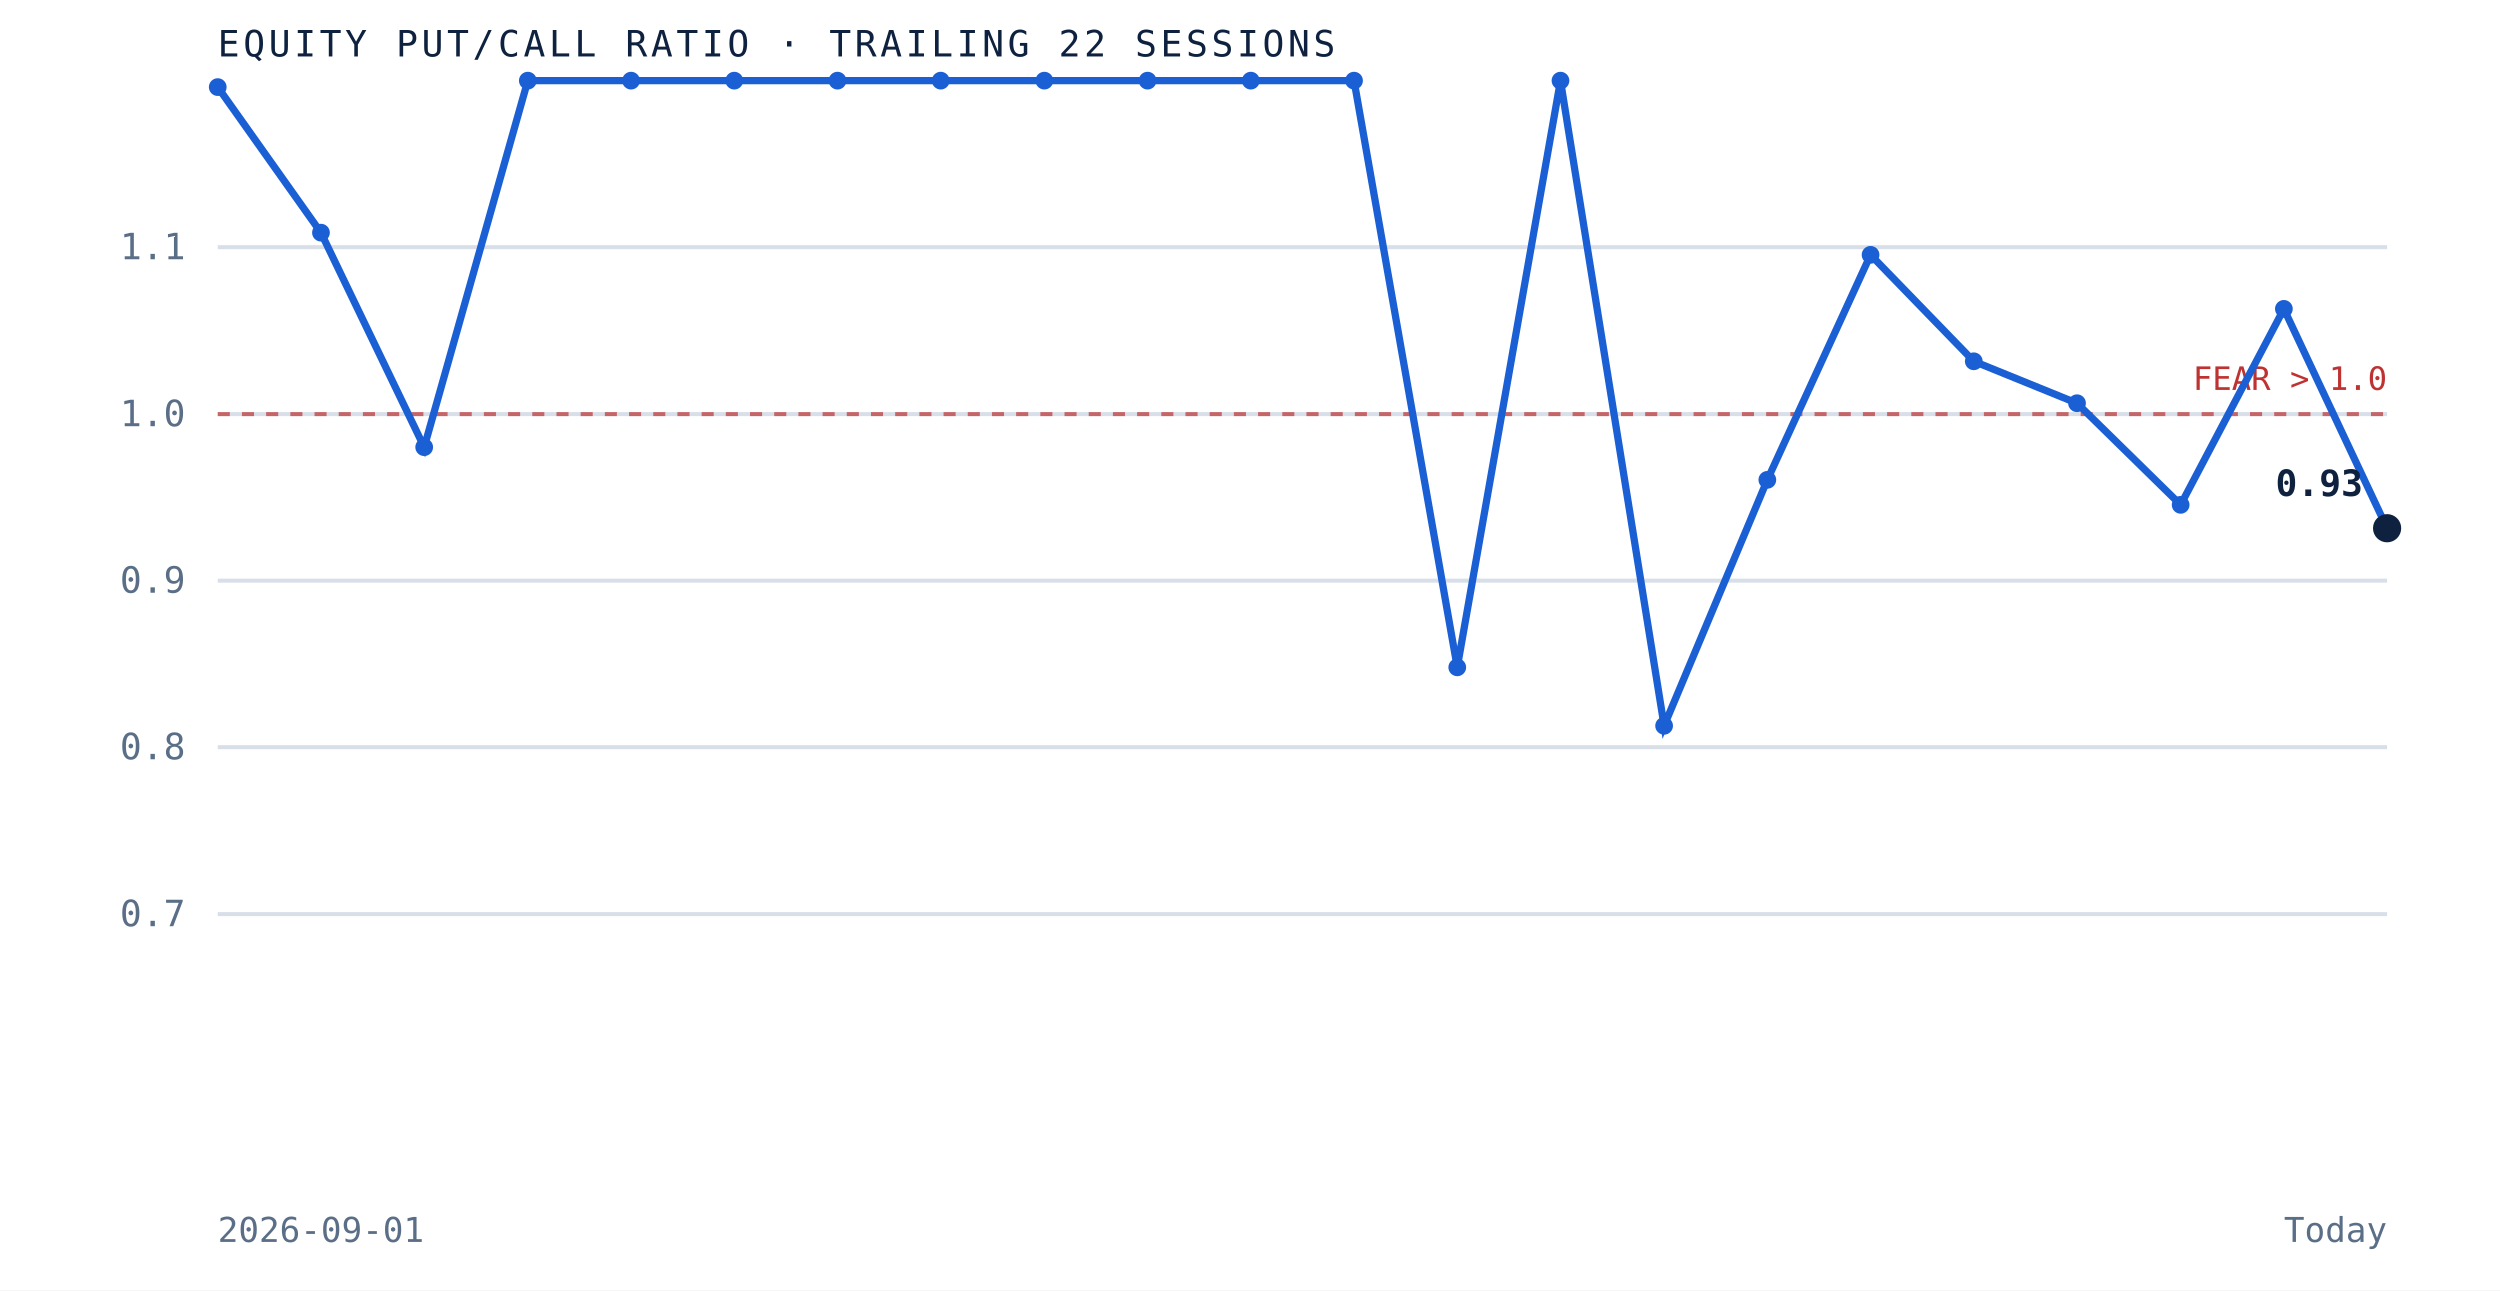
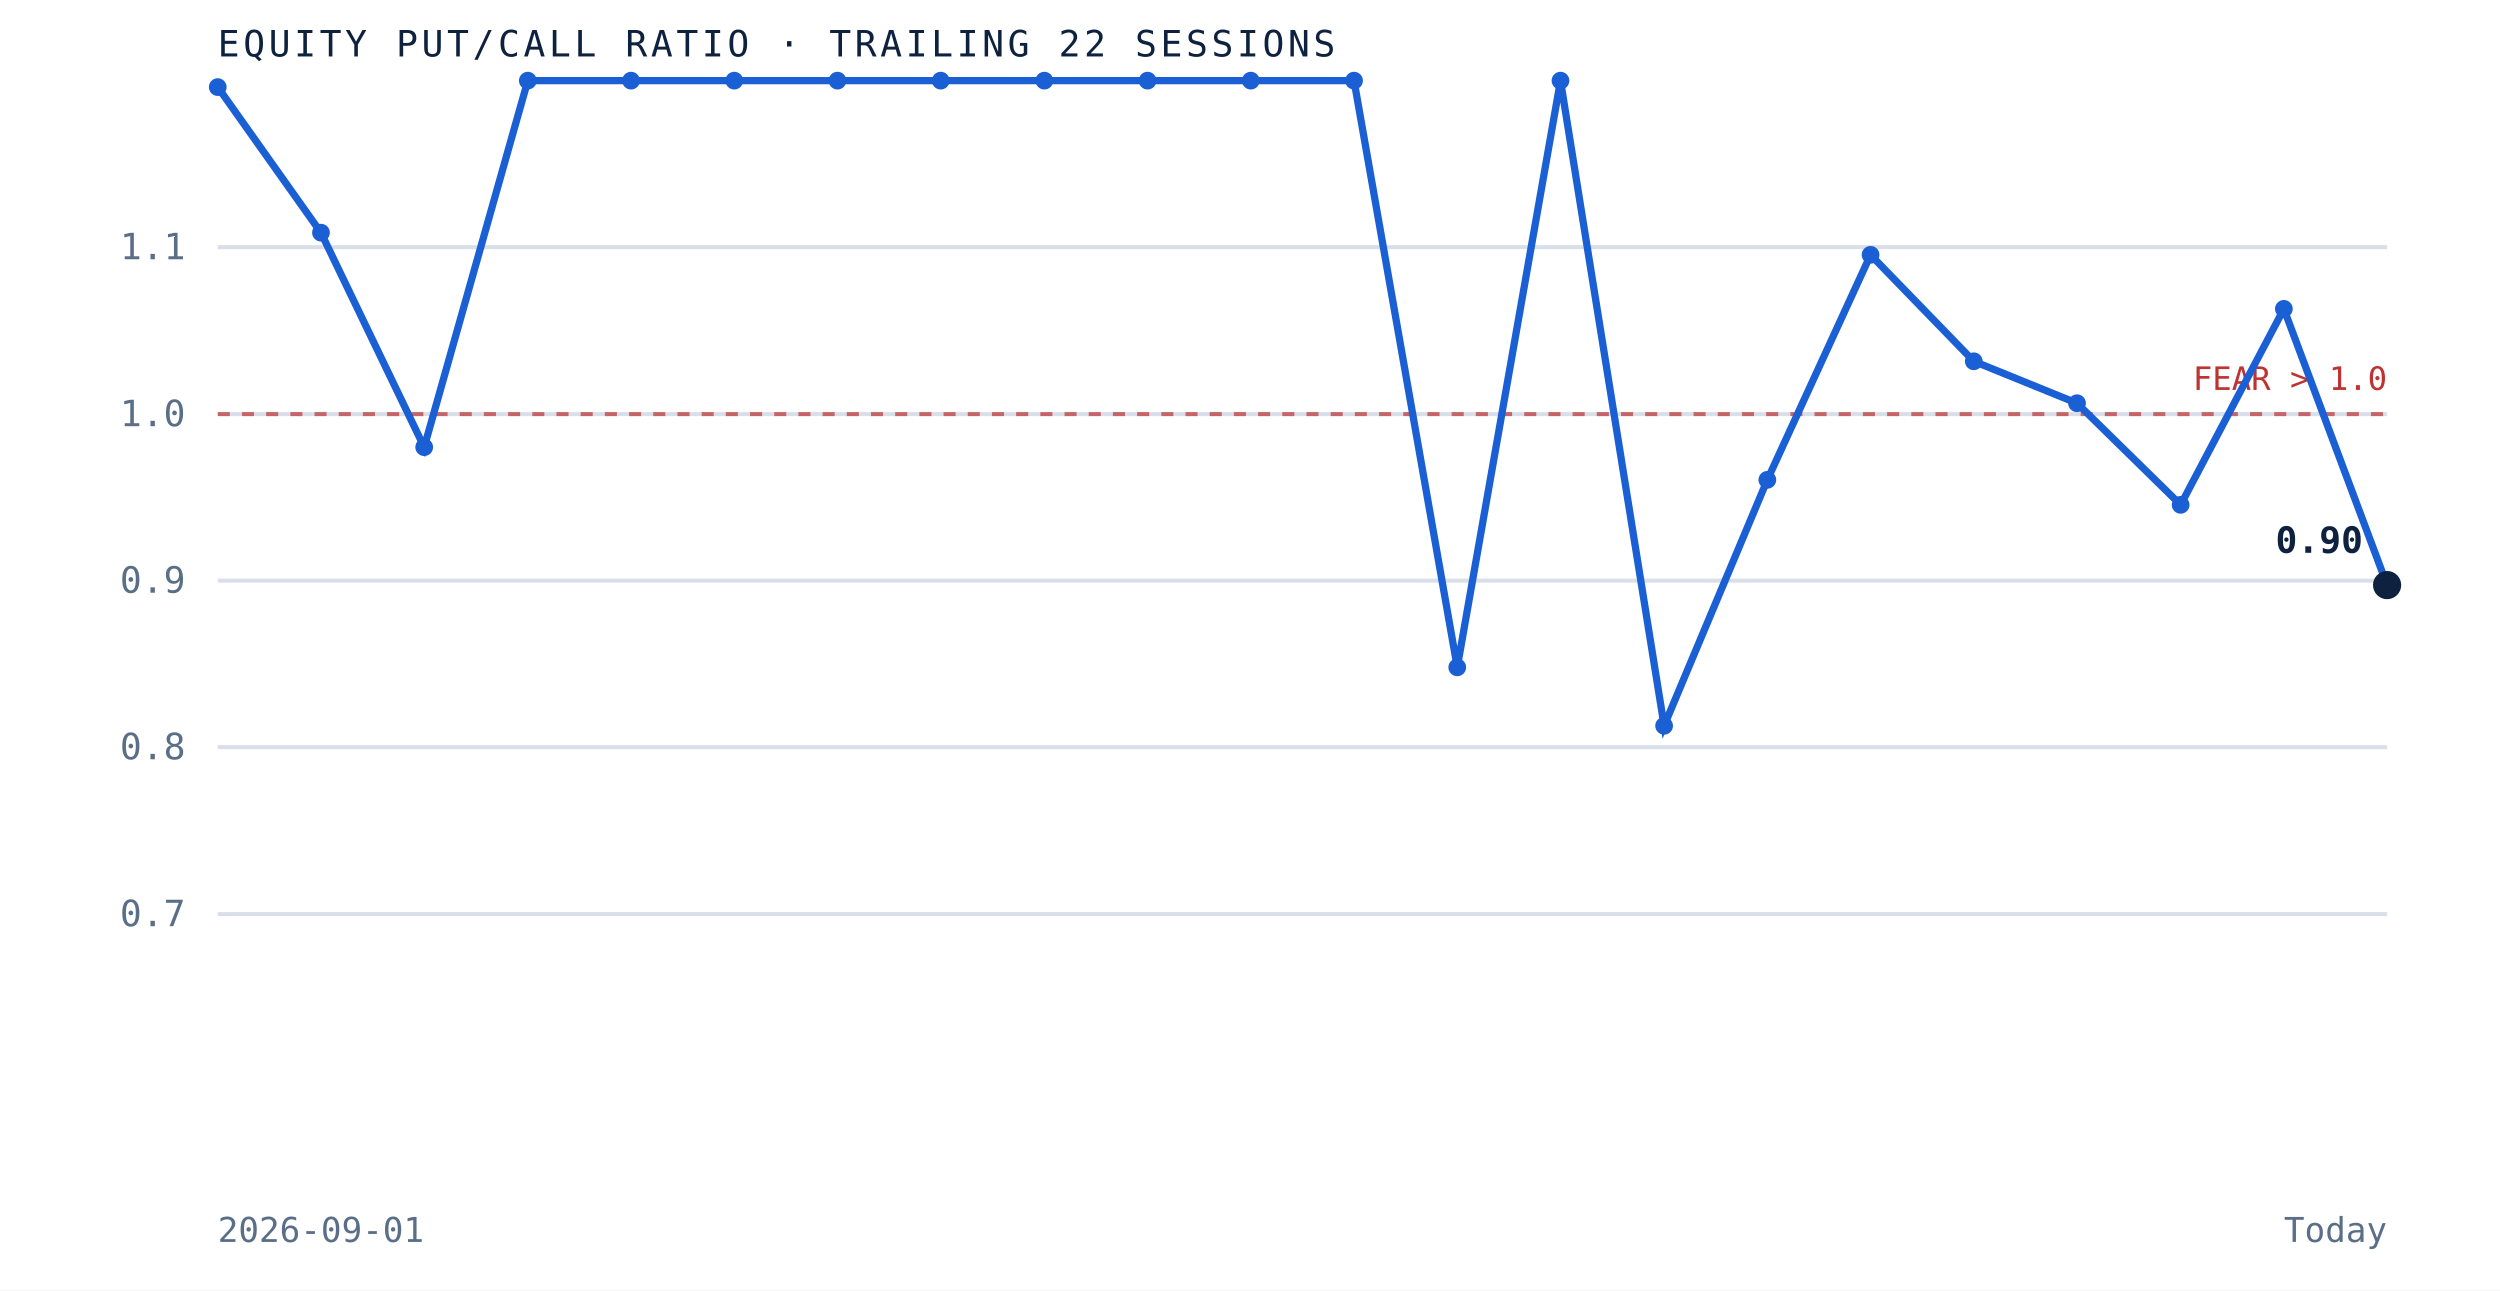
<svg xmlns="http://www.w3.org/2000/svg" viewBox="0 0 620 320" role="img" aria-label="Equity put to call ratio over the trailing 22 sessions" preserveAspectRatio="xMidYMid meet" style="width:100%;height:auto;display:block">
  <rect x="0" y="0" width="620" height="320" fill="white" />
  <line x1="54" y1="226.7" x2="592" y2="226.7" stroke="#d8dfe9" stroke-width="1" />
  <text x="46" y="229.7" text-anchor="end" font-family="'JetBrains Mono', monospace" font-size="9" fill="#5a6f87">0.7</text>
  <line x1="54" y1="185.3" x2="592" y2="185.3" stroke="#d8dfe9" stroke-width="1" />
  <text x="46" y="188.3" text-anchor="end" font-family="'JetBrains Mono', monospace" font-size="9" fill="#5a6f87">0.8</text>
  <line x1="54" y1="144.0" x2="592" y2="144.0" stroke="#d8dfe9" stroke-width="1" />
  <text x="46" y="147.0" text-anchor="end" font-family="'JetBrains Mono', monospace" font-size="9" fill="#5a6f87">0.9</text>
  <line x1="54" y1="102.7" x2="592" y2="102.7" stroke="#d8dfe9" stroke-width="1" />
  <text x="46" y="105.7" text-anchor="end" font-family="'JetBrains Mono', monospace" font-size="9" fill="#5a6f87">1.0</text>
  <line x1="54" y1="61.3" x2="592" y2="61.3" stroke="#d8dfe9" stroke-width="1" />
  <text x="46" y="64.3" text-anchor="end" font-family="'JetBrains Mono', monospace" font-size="9" fill="#5a6f87">1.1</text>
  <line x1="54" y1="102.7" x2="592" y2="102.7" stroke="#bf3232" stroke-width="1" stroke-dasharray="3 3" opacity="0.7" />
  <text x="592" y="96.7" text-anchor="end" font-family="'JetBrains Mono', monospace" font-size="8" fill="#bf3232">FEAR &gt; 1.0</text>
-   <path d="M 54.0 21.6 L 79.6 57.7 L 105.2 110.9 L 130.9 20.0 L 156.5 20.0 L 182.1 20.0 L 207.7 20.0 L 233.3 20.0 L 259.0 20.0 L 284.6 20.0 L 310.2 20.0 L 335.8 20.0 L 361.4 165.5 L 387.0 20.0 L 412.7 180.0 L 438.3 119.0 L 463.9 63.2 L 489.5 89.6 L 515.1 100.0 L 540.8 125.2 L 566.4 76.6 L 592.0 131.0" fill="none" stroke="#1a5fd4" stroke-width="1.8" />
+   <path d="M 54.0 21.6 L 79.6 57.7 L 105.2 110.9 L 130.9 20.0 L 156.5 20.0 L 182.1 20.0 L 207.7 20.0 L 233.3 20.0 L 259.0 20.0 L 284.6 20.0 L 310.2 20.0 L 335.8 20.0 L 361.4 165.5 L 387.0 20.0 L 412.7 180.0 L 438.3 119.0 L 463.9 63.2 L 489.5 89.6 L 515.1 100.0 L 540.8 125.2 L 566.4 76.6 L 592.0 145.1" fill="none" stroke="#1a5fd4" stroke-width="1.8" />
  <circle cx="54.0" cy="21.6" r="2.2" fill="#1a5fd4" />
  <circle cx="79.6" cy="57.7" r="2.2" fill="#1a5fd4" />
  <circle cx="105.2" cy="110.9" r="2.2" fill="#1a5fd4" />
  <circle cx="130.9" cy="20.0" r="2.2" fill="#1a5fd4" />
  <circle cx="156.5" cy="20.0" r="2.2" fill="#1a5fd4" />
  <circle cx="182.1" cy="20.0" r="2.2" fill="#1a5fd4" />
  <circle cx="207.7" cy="20.0" r="2.2" fill="#1a5fd4" />
  <circle cx="233.3" cy="20.0" r="2.2" fill="#1a5fd4" />
  <circle cx="259.0" cy="20.0" r="2.2" fill="#1a5fd4" />
  <circle cx="284.6" cy="20.0" r="2.2" fill="#1a5fd4" />
  <circle cx="310.2" cy="20.0" r="2.2" fill="#1a5fd4" />
  <circle cx="335.8" cy="20.0" r="2.2" fill="#1a5fd4" />
  <circle cx="361.4" cy="165.5" r="2.2" fill="#1a5fd4" />
  <circle cx="387.0" cy="20.0" r="2.2" fill="#1a5fd4" />
  <circle cx="412.7" cy="180.0" r="2.2" fill="#1a5fd4" />
  <circle cx="438.3" cy="119.0" r="2.2" fill="#1a5fd4" />
  <circle cx="463.9" cy="63.2" r="2.2" fill="#1a5fd4" />
  <circle cx="489.5" cy="89.6" r="2.2" fill="#1a5fd4" />
  <circle cx="515.1" cy="100.0" r="2.2" fill="#1a5fd4" />
  <circle cx="540.8" cy="125.2" r="2.2" fill="#1a5fd4" />
  <circle cx="566.4" cy="76.6" r="2.2" fill="#1a5fd4" />
-   <circle cx="592.0" cy="131.0" r="3.5" fill="#0e2240" />
-   <text x="586.0" y="123.0" text-anchor="end" font-family="'JetBrains Mono', monospace" font-size="9" font-weight="bold" fill="#0e2240">0.93</text>
+   <circle cx="592.0" cy="145.1" r="3.5" fill="#0e2240" />
+   <text x="586.0" y="137.1" text-anchor="end" font-family="'JetBrains Mono', monospace" font-size="9" font-weight="bold" fill="#0e2240">0.90</text>
  <text x="54" y="14" font-family="'JetBrains Mono', monospace" font-size="9" letter-spacing="0.1em" fill="#0e2240">EQUITY PUT/CALL RATIO · TRAILING 22 SESSIONS</text>
  <text x="54" y="308" font-family="'JetBrains Mono', monospace" font-size="8.5" fill="#5a6f87">2026-09-01</text>
  <text x="592" y="308" text-anchor="end" font-family="'JetBrains Mono', monospace" font-size="8.5" fill="#5a6f87">Today</text>
</svg>
